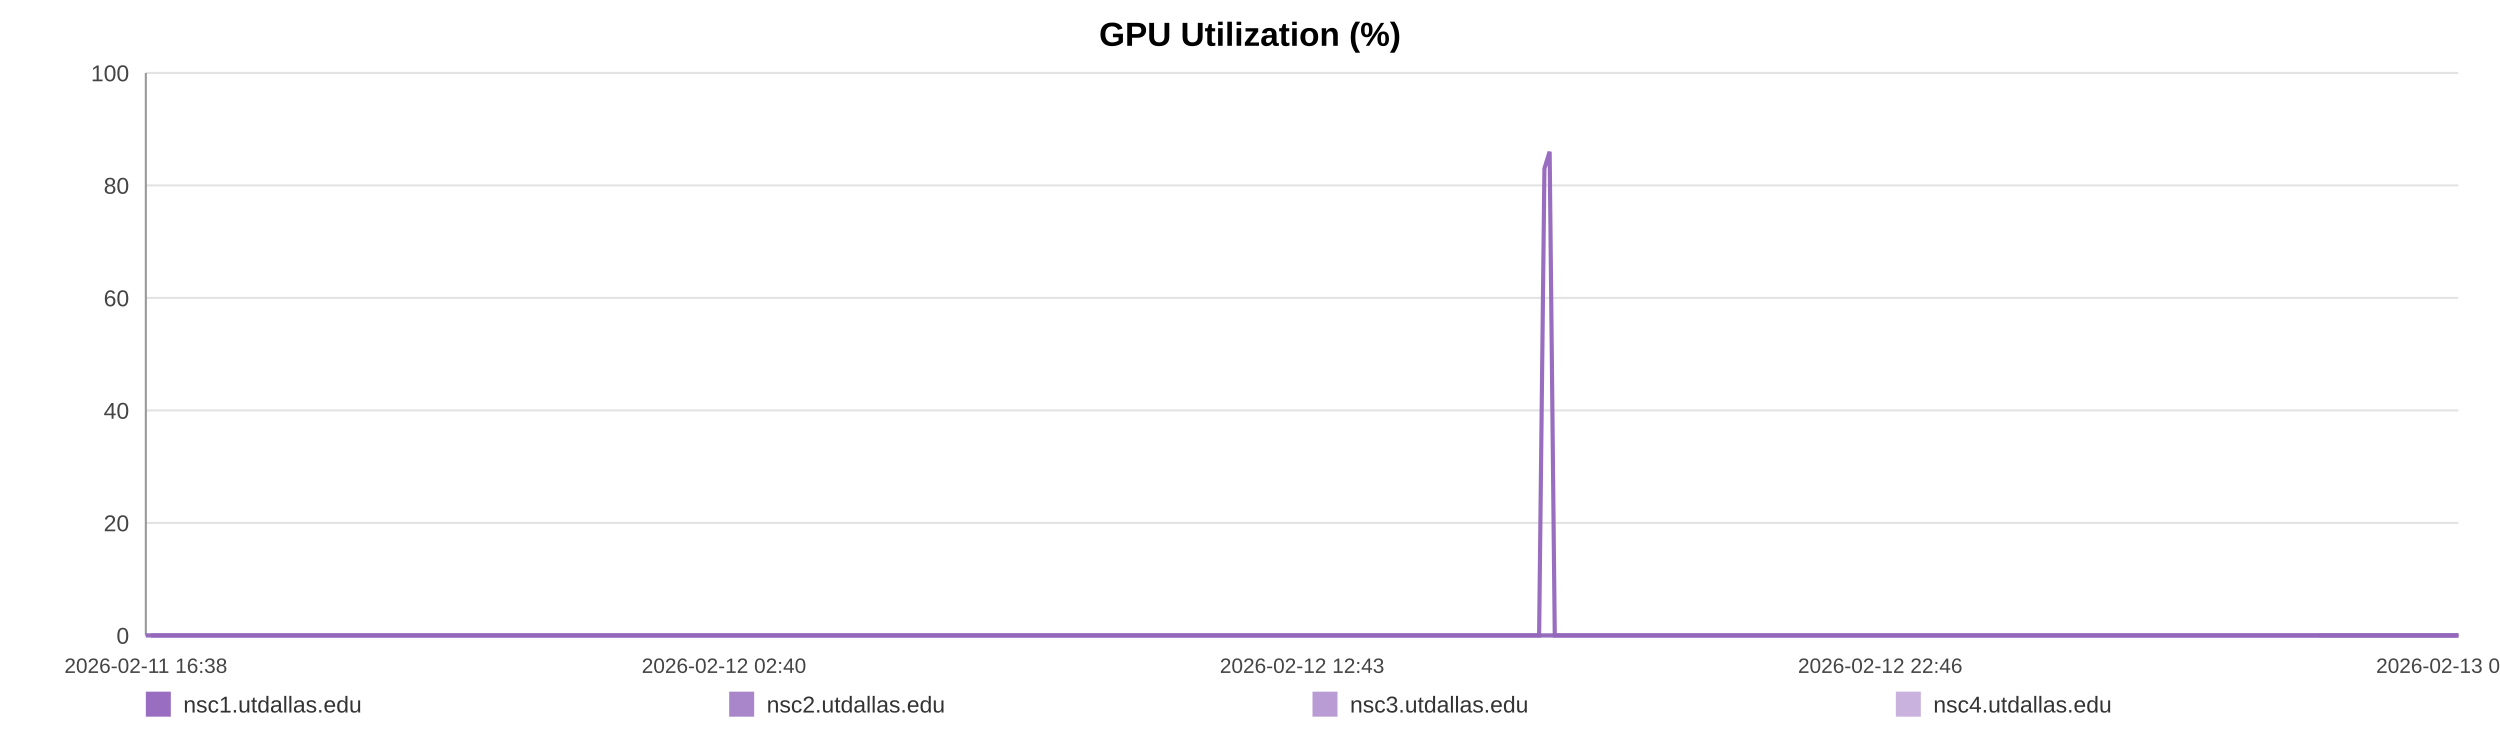
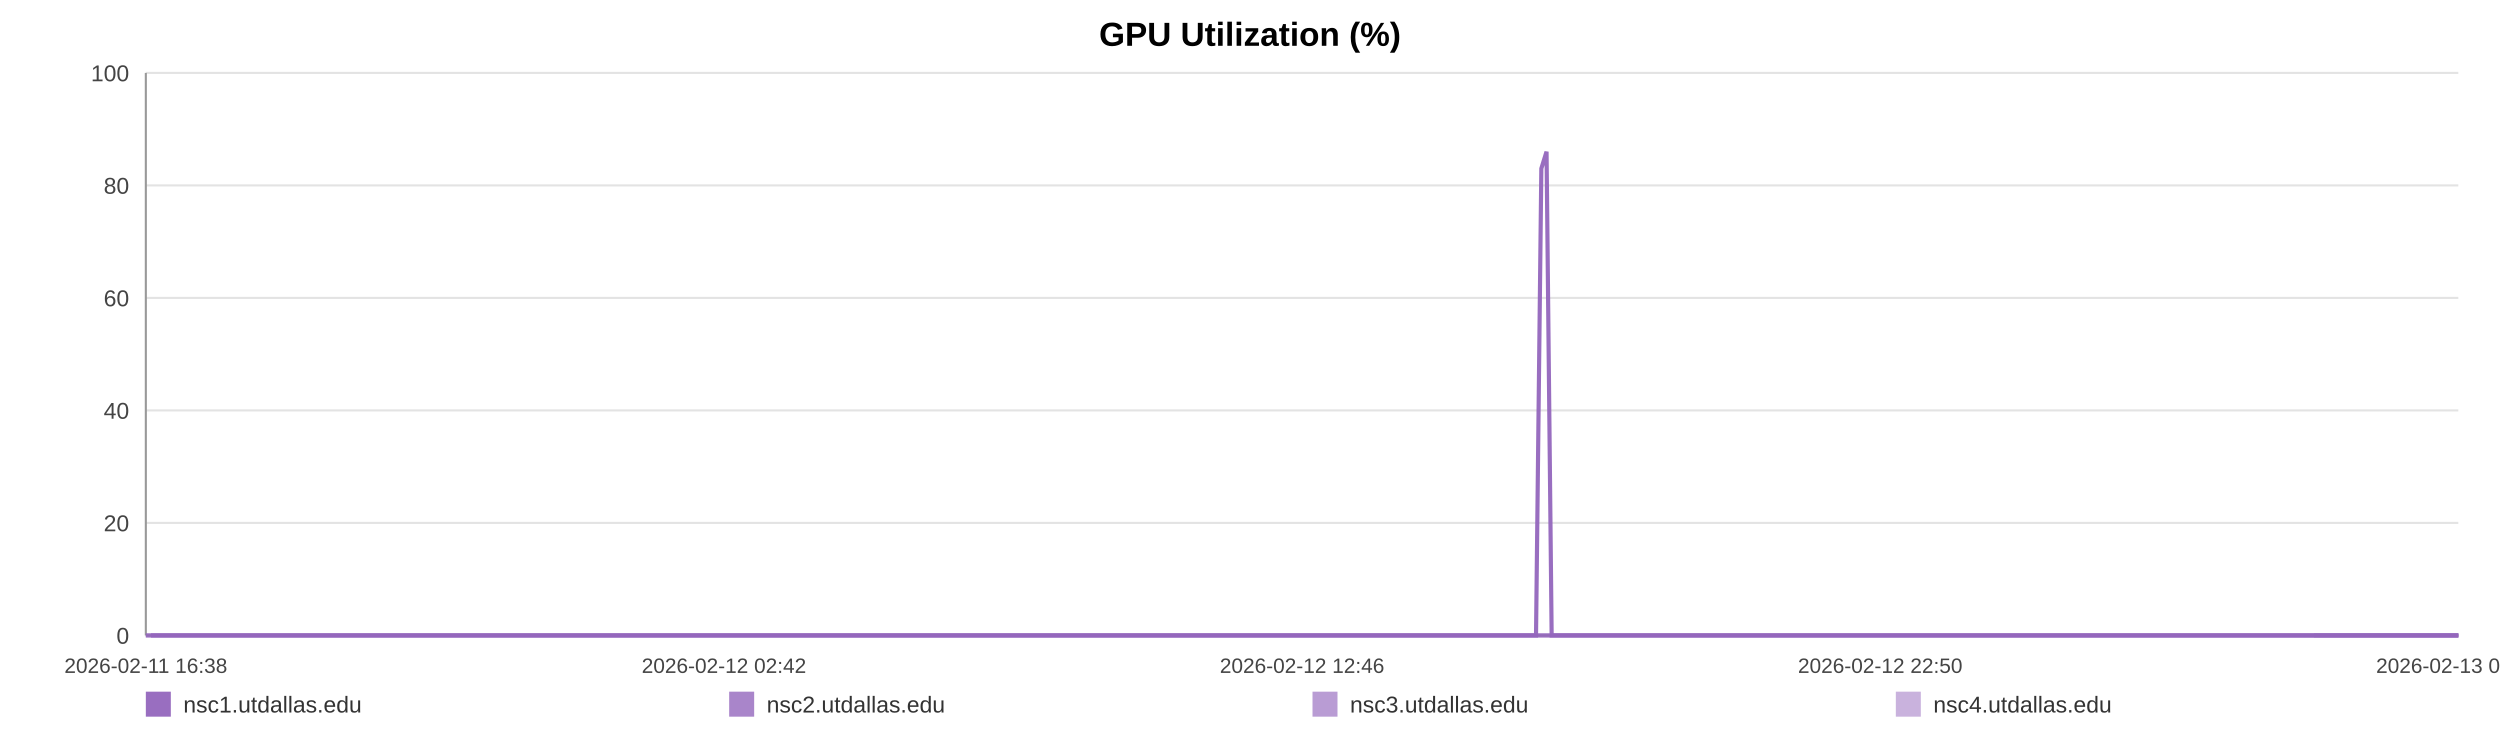
<svg xmlns="http://www.w3.org/2000/svg" width="1200" height="360" viewBox="0 0 1200 360" role="img" aria-label="GPU Utilization (%)">
  <rect width="100%" height="100%" fill="#ffffff" />
  <text x="600.0" y="22" text-anchor="middle" font-size="16" font-family="Arial, Helvetica, sans-serif" font-weight="bold">GPU Utilization (%)</text>
  <line x1="70" y1="35.00" x2="1180" y2="35.00" stroke="#e3e3e3" stroke-width="1" />
  <text x="62" y="39.00" text-anchor="end" font-size="11" fill="#444" font-family="Arial, Helvetica, sans-serif">100</text>
  <line x1="70" y1="89.00" x2="1180" y2="89.00" stroke="#e3e3e3" stroke-width="1" />
  <text x="62" y="93.00" text-anchor="end" font-size="11" fill="#444" font-family="Arial, Helvetica, sans-serif">80</text>
  <line x1="70" y1="143.00" x2="1180" y2="143.00" stroke="#e3e3e3" stroke-width="1" />
  <text x="62" y="147.00" text-anchor="end" font-size="11" fill="#444" font-family="Arial, Helvetica, sans-serif">60</text>
  <line x1="70" y1="197.00" x2="1180" y2="197.00" stroke="#e3e3e3" stroke-width="1" />
  <text x="62" y="201.00" text-anchor="end" font-size="11" fill="#444" font-family="Arial, Helvetica, sans-serif">40</text>
  <line x1="70" y1="251.00" x2="1180" y2="251.00" stroke="#e3e3e3" stroke-width="1" />
  <text x="62" y="255.00" text-anchor="end" font-size="11" fill="#444" font-family="Arial, Helvetica, sans-serif">20</text>
  <line x1="70" y1="305.00" x2="1180" y2="305.00" stroke="#e3e3e3" stroke-width="1" />
  <text x="62" y="309.00" text-anchor="end" font-size="11" fill="#444" font-family="Arial, Helvetica, sans-serif">0</text>
  <line x1="70" y1="35" x2="70" y2="305" stroke="#999" />
  <line x1="70" y1="305" x2="1180" y2="305" stroke="#999" />
  <text x="70.00" y="323" text-anchor="middle" font-size="10" fill="#444" font-family="Arial, Helvetica, sans-serif">2026-02-11 16:38</text>
-   <text x="347.50" y="323" text-anchor="middle" font-size="10" fill="#444" font-family="Arial, Helvetica, sans-serif">2026-02-12 02:40</text>
-   <text x="625.00" y="323" text-anchor="middle" font-size="10" fill="#444" font-family="Arial, Helvetica, sans-serif">2026-02-12 12:43</text>
-   <text x="902.50" y="323" text-anchor="middle" font-size="10" fill="#444" font-family="Arial, Helvetica, sans-serif">2026-02-12 22:46</text>
-   <text x="1180.00" y="323" text-anchor="middle" font-size="10" fill="#444" font-family="Arial, Helvetica, sans-serif">2026-02-13 08:49</text>
-   <polyline fill="none" stroke="#9467bd" stroke-opacity="0.95" stroke-width="2" points="72.48,305.00 74.96,305.00 77.43,305.00 79.92,305.00 82.42,305.00 84.87,305.00 87.36,305.00 90.04,305.00 92.51,305.00 94.97,305.00 97.43,305.00 99.95,305.00 102.41,305.00 104.87,305.00 109.33,305.00 113.17,305.00 115.67,305.00 118.21,305.00 120.68,305.00 123.15,305.00 125.58,305.00 128.08,305.00 130.55,305.00 133.04,305.00 135.53,305.00 138.06,305.00 140.54,305.00 143.03,305.00 145.63,305.00 148.13,305.00 150.60,305.00 153.14,305.00 155.62,305.00 158.09,305.00 160.65,305.00 163.10,305.00 165.58,305.00 168.10,305.00 170.55,305.00 173.03,305.00 175.48,305.00 177.95,305.00 180.43,305.00 182.89,305.00 185.42,305.00 187.93,305.00 190.37,305.00 192.84,305.00 195.34,305.00 197.82,305.00 200.65,305.00 203.13,305.00 205.60,305.00 208.05,305.00 210.52,305.00 212.97,305.00 215.43,305.00 217.92,305.00 220.39,305.00 222.91,305.00 225.38,305.00 227.83,305.00 230.32,305.00 232.83,305.00 235.30,305.00 237.79,305.00 240.23,305.00 242.69,305.00 245.15,305.00 247.61,305.00 250.08,305.00 252.55,305.00 255.01,305.00 257.49,305.00 259.97,305.00 262.42,305.00 264.91,305.00 267.37,305.00 269.83,305.00 272.37,305.00 274.84,305.00 277.31,305.00 279.80,305.00 282.26,305.00 284.75,305.00 287.22,305.00 289.66,305.00 292.12,305.00 294.61,305.00 297.11,305.00 299.58,305.00 302.08,305.00 304.52,305.00 307.00,305.00 309.46,305.00 311.93,305.00 314.39,305.00 316.87,305.00 319.32,305.00 321.81,305.00 324.29,305.00 326.77,305.00 329.25,305.00 331.76,305.00 334.25,305.00 336.72,305.00 339.18,305.00 341.65,305.00 344.11,305.00 346.61,305.00 349.09,305.00 351.56,305.00 354.03,305.00 356.52,305.00 359.00,305.00 361.50,305.00 364.01,305.00 366.47,305.00 368.95,305.00 371.43,305.00 373.90,305.00 376.37,305.00 378.86,305.00 381.55,305.00 384.01,305.00 386.52,305.00 388.99,305.00 391.44,305.00 393.90,305.00 396.33,305.00 398.80,305.00 401.28,305.00 403.75,305.00 406.21,305.00 408.68,305.00 411.15,305.00 413.60,305.00 416.13,305.00 418.59,305.00 421.06,305.00 423.52,305.00 426.00,305.00 428.46,305.00 430.95,305.00 433.43,305.00 435.91,305.00 438.39,305.00 440.86,305.00 443.31,305.00 445.78,305.00 448.25,305.00 450.72,305.00 453.20,305.00 455.70,305.00 458.18,305.00 460.65,305.00 463.15,305.00 465.63,305.00 468.08,305.00 470.57,305.00 473.05,305.00 475.56,305.00 478.07,305.00 480.53,305.00 483.02,305.00 485.47,305.00 487.93,305.00 490.40,305.00 492.88,305.00 495.34,305.00 497.79,305.00 500.25,305.00 502.75,305.00 505.23,305.00 507.71,305.00 510.18,305.00 512.71,305.00 515.18,305.00 517.65,305.00 520.12,305.00 522.57,305.00 525.26,305.00 527.79,305.00 530.25,305.00 532.71,305.00 535.15,305.00 537.64,305.00 540.11,305.00 542.59,305.00 545.08,305.00 547.54,305.00 550.00,305.00 552.48,305.00 555.01,305.00 557.48,305.00 559.94,305.00 562.41,305.00 564.91,305.00 567.43,305.00 569.96,305.00 572.42,305.00 574.89,305.00 577.37,305.00 579.83,305.00 582.32,305.00 584.80,305.00 587.31,305.00 589.77,305.00 592.22,305.00 594.72,305.00 597.20,305.00 599.67,305.00 602.15,305.00 604.66,305.00 607.13,305.00 609.60,305.00 612.04,305.00 614.51,305.00 616.99,305.00 619.46,305.00 621.92,305.00 624.39,305.00 626.84,305.00 629.31,305.00 631.80,305.00 634.28,305.00 636.77,305.00 639.28,305.00 641.75,305.00 644.25,305.00 646.71,305.00 649.19,305.00 651.66,305.00 654.14,305.00 656.62,305.00 659.15,305.00 661.63,305.00 664.11,305.00 666.59,305.00 669.05,305.00 671.54,305.00 673.99,305.00 676.46,305.00 678.95,305.00 681.43,305.00 683.91,305.00 686.38,305.00 688.88,305.00 691.35,305.00 693.82,305.00 696.32,305.00 698.82,305.00 701.28,305.00 703.75,305.00 706.24,305.00 708.74,305.00 711.23,305.00 713.70,305.00 716.17,305.00 718.92,305.00 721.41,305.00 723.89,305.00 726.36,305.00 728.86,305.00 731.35,305.00 733.83,305.00 736.31,305.00 738.77,305.00 741.32,80.90 743.83,72.80 746.29,305.00 748.76,305.00 751.23,305.00 753.71,305.00 756.19,305.00 758.76,305.00 761.24,305.00 763.71,305.00 766.21,305.00 768.88,305.00 771.36,305.00 774.48,305.00 778.66,305.00 781.20,305.00 783.73,305.00 786.20,305.00 788.62,305.00 791.08,305.00 793.60,305.00 796.08,305.00 798.58,305.00 801.16,305.00 803.72,305.00 806.34,305.00 808.83,305.00 811.30,305.00 813.78,305.00 816.29,305.00 818.80,305.00 821.30,305.00 823.76,305.00 826.23,305.00 828.81,305.00 831.30,305.00 833.75,305.00 836.23,305.00 838.75,305.00 841.32,305.00 843.81,305.00 846.29,305.00 848.84,305.00 851.21,305.00 853.67,305.00 856.19,305.00 858.66,305.00 861.17,305.00 863.73,305.00 866.21,305.00 868.68,305.00 871.19,305.00 873.69,305.00 876.17,305.00 878.64,305.00 881.09,305.00 883.59,305.00 886.07,305.00 888.53,305.00 891.48,305.00 894.40,305.00 897.33,305.00 900.20,305.00 903.03,305.00 905.89,305.00 908.82,305.00 911.70,305.00 914.19,305.00 916.63,305.00 919.10,305.00 921.57,305.00 924.05,305.00 926.51,305.00 928.97,305.00 931.43,305.00 933.91,305.00 936.38,305.00 938.85,305.00 941.31,305.00 943.78,305.00 946.24,305.00 948.71,305.00 951.17,305.00 953.65,305.00 956.09,305.00 958.58,305.00 961.07,305.00 963.52,305.00 965.97,305.00 968.44,305.00 970.91,305.00 973.38,305.00 975.86,305.00 978.32,305.00 980.80,305.00 983.28,305.00 985.74,305.00 988.21,305.00 990.68,305.00 993.14,305.00 995.61,305.00 998.05,305.00 1000.48,305.00 1002.95,305.00 1005.42,305.00 1007.87,305.00 1010.33,305.00 1012.80,305.00 1015.27,305.00 1017.71,305.00 1020.16,305.00 1022.59,305.00 1025.15,305.00 1027.81,305.00 1030.29,305.00 1032.77,305.00 1035.23,305.00 1037.70,305.00 1040.14,305.00 1042.60,305.00 1045.06,305.00 1047.98,305.00 1050.88,305.00 1053.76,305.00 1056.66,305.00 1059.57,305.00 1062.46,305.00 1065.41,305.00 1068.41,305.00 1071.11,305.00 1073.77,305.00 1076.24,305.00 1078.74,305.00 1081.22,305.00 1083.67,305.00 1086.13,305.00 1088.61,305.00 1091.07,305.00 1093.54,305.00 1096.00,305.00 1098.47,305.00 1100.95,305.00 1103.41,305.00 1105.92,305.00 1108.38,305.00 1110.85,305.00 1113.01,305.00 1115.56,305.00 1118.03,305.00 1120.57,305.00 1123.04,305.00 1125.50,305.00 1127.99,305.00 1130.48,305.00 1132.97,305.00 1135.47,305.00 1137.96,305.00 1140.48,305.00 1142.93,305.00 1145.38,305.00 1147.86,305.00 1150.31,305.00 1152.77,305.00 1155.22,305.00 1157.72,305.00 1160.19,305.00 1162.66,305.00 1165.13,305.00 1167.59,305.00 1170.08,305.00 1172.55,305.00 1175.04,305.00 1177.53,305.00 1180.00,305.00" />
-   <polyline fill="none" stroke="#9467bd" stroke-opacity="0.80" stroke-width="2" points="70.00,305.00 72.48,305.00 74.96,305.00 77.43,305.00 79.92,305.00 82.42,305.00 84.87,305.00 87.36,305.00 90.04,305.00 92.51,305.00 94.97,305.00 97.43,305.00 99.95,305.00 102.41,305.00 104.87,305.00 109.33,305.00 113.17,305.00 115.67,305.00 118.21,305.00 120.68,305.00 123.15,305.00 125.58,305.00 128.08,305.00 130.55,305.00 133.04,305.00 135.53,305.00 138.06,305.00 140.54,305.00 143.03,305.00 145.63,305.00 148.13,305.00 150.60,305.00 153.14,305.00 155.62,305.00 158.09,305.00 160.65,305.00 163.10,305.00 165.58,305.00 168.10,305.00 170.55,305.00 173.03,305.00 175.48,305.00 177.95,305.00 180.43,305.00 182.89,305.00 185.42,305.00 187.93,305.00 190.37,305.00 192.84,305.00 195.34,305.00 197.82,305.00 200.65,305.00 203.13,305.00 205.60,305.00 208.05,305.00 210.52,305.00 212.97,305.00 215.43,305.00 217.92,305.00 220.39,305.00 222.91,305.00 225.38,305.00 227.83,305.00 230.32,305.00 232.83,305.00 235.30,305.00 237.79,305.00 240.23,305.00 242.69,305.00 245.15,305.00 247.61,305.00 250.08,305.00 252.55,305.00 255.01,305.00 257.49,305.00 259.97,305.00 262.42,305.00 264.91,305.00 267.37,305.00 269.83,305.00 272.37,305.00 274.84,305.00 277.31,305.00 279.80,305.00 282.26,305.00 284.75,305.00 287.22,305.00 289.66,305.00 292.12,305.00 294.61,305.00 297.11,305.00 299.58,305.00 302.08,305.00 304.52,305.00 307.00,305.00 309.46,305.00 311.93,305.00 314.39,305.00 316.87,305.00 319.32,305.00 321.81,305.00 324.29,305.00 326.77,305.00 329.25,305.00 331.76,305.00 334.25,305.00 336.72,305.00 339.18,305.00 341.65,305.00 344.11,305.00 346.61,305.00 349.09,305.00 351.56,305.00 354.03,305.00 356.52,305.00 359.00,305.00 361.50,305.00 364.01,305.00 366.47,305.00 368.95,305.00 371.43,305.00 373.90,305.00 376.37,305.00 378.86,305.00 381.55,305.00 384.01,305.00 386.52,305.00 388.99,305.00 391.44,305.00 393.90,305.00 396.33,305.00 398.80,305.00 401.28,305.00 403.75,305.00 406.21,305.00 408.68,305.00 411.15,305.00 413.60,305.00 416.13,305.00 418.59,305.00 421.06,305.00 423.52,305.00 426.00,305.00 428.46,305.00 430.95,305.00 433.43,305.00 435.91,305.00 438.39,305.00 440.86,305.00 443.31,305.00 445.78,305.00 448.25,305.00 450.72,305.00 453.20,305.00 455.70,305.00 458.18,305.00 460.65,305.00 463.15,305.00 465.63,305.00 468.08,305.00 470.57,305.00 473.05,305.00 475.56,305.00 478.07,305.00 480.53,305.00 483.02,305.00 485.47,305.00 487.93,305.00 490.40,305.00 492.88,305.00 495.34,305.00 497.79,305.00 500.25,305.00 502.75,305.00 505.23,305.00 507.71,305.00 510.18,305.00 512.71,305.00 515.18,305.00 517.65,305.00 520.12,305.00 522.57,305.00 525.26,305.00 527.79,305.00 530.25,305.00 532.71,305.00 535.15,305.00 537.64,305.00 540.11,305.00 542.59,305.00 545.08,305.00 547.54,305.00 550.00,305.00 552.48,305.00 555.01,305.00 557.48,305.00 559.94,305.00 562.41,305.00 564.91,305.00 567.43,305.00 569.96,305.00 572.42,305.00 574.89,305.00 577.37,305.00 579.83,305.00 582.32,305.00 584.80,305.00 587.31,305.00 589.77,305.00 592.22,305.00 594.72,305.00 597.20,305.00 599.67,305.00 602.15,305.00 604.66,305.00 607.13,305.00 609.60,305.00 612.04,305.00 614.51,305.00 616.99,305.00 619.46,305.00 621.92,305.00 624.39,305.00 626.84,305.00 629.31,305.00 631.80,305.00 634.28,305.00 636.77,305.00 639.28,305.00 641.75,305.00 644.25,305.00 646.71,305.00 649.19,305.00 651.66,305.00 654.14,305.00 656.62,305.00 659.15,305.00 661.63,305.00 664.11,305.00 666.59,305.00 669.05,305.00 671.54,305.00 673.99,305.00 676.46,305.00 678.95,305.00 681.43,305.00 683.91,305.00 686.38,305.00 688.88,305.00 691.35,305.00 693.82,305.00 696.32,305.00 698.82,305.00 701.28,305.00 703.75,305.00 706.24,305.00 708.74,305.00 711.23,305.00 713.70,305.00 716.17,305.00 718.92,305.00 721.41,305.00 723.89,305.00 726.36,305.00 728.86,305.00 731.35,305.00 733.83,305.00 736.31,305.00 738.77,305.00 741.32,305.00 743.83,305.00 746.29,305.00 748.76,305.00 751.23,305.00 753.71,305.00 756.19,305.00 758.76,305.00 761.24,305.00 763.71,305.00 766.21,305.00 768.88,305.00 771.36,305.00 774.48,305.00 778.66,305.00 781.20,305.00 783.73,305.00 786.20,305.00 788.62,305.00 791.08,305.00 793.60,305.00 796.08,305.00 798.58,305.00 801.16,305.00 803.72,305.00 806.34,305.00 808.83,305.00 811.30,305.00 813.78,305.00 816.29,305.00 818.80,305.00 821.30,305.00 823.76,305.00 826.23,305.00 828.81,305.00 831.30,305.00 833.75,305.00 836.23,305.00 838.75,305.00 841.32,305.00 843.81,305.00 846.29,305.00 848.84,305.00 851.21,305.00 853.67,305.00 856.19,305.00 858.66,305.00 861.17,305.00 863.73,305.00 866.21,305.00 868.68,305.00 871.19,305.00 873.69,305.00 876.17,305.00 878.64,305.00 881.09,305.00 883.59,305.00 886.07,305.00 888.53,305.00 891.48,305.00 894.40,305.00 897.33,305.00 900.20,305.00 903.03,305.00 905.89,305.00 908.82,305.00 911.70,305.00 914.19,305.00 916.63,305.00 919.10,305.00 921.57,305.00 924.05,305.00 926.51,305.00 928.97,305.00 931.43,305.00 933.91,305.00 936.38,305.00 938.85,305.00 941.31,305.00 943.78,305.00 946.24,305.00 948.71,305.00 951.17,305.00 953.65,305.00 956.09,305.00 958.58,305.00 961.07,305.00 963.52,305.00 965.97,305.00 968.44,305.00 970.91,305.00 973.38,305.00 975.86,305.00 978.32,305.00 980.80,305.00 983.28,305.00 985.74,305.00 988.21,305.00 990.68,305.00 993.14,305.00 995.61,305.00 998.05,305.00 1000.48,305.00 1002.95,305.00 1005.42,305.00 1007.87,305.00 1010.33,305.00 1012.80,305.00 1015.27,305.00 1017.71,305.00 1020.16,305.00 1022.59,305.00 1025.15,305.00 1027.81,305.00 1030.29,305.00 1032.77,305.00 1035.23,305.00 1037.70,305.00 1040.14,305.00 1042.60,305.00 1045.06,305.00 1047.98,305.00 1050.88,305.00 1053.76,305.00 1056.66,305.00 1059.57,305.00 1062.46,305.00 1065.41,305.00 1068.41,305.00 1071.11,305.00 1073.77,305.00 1076.24,305.00 1078.74,305.00 1081.22,305.00 1083.67,305.00 1086.13,305.00 1088.61,305.00 1091.07,305.00 1093.54,305.00 1096.00,305.00 1098.47,305.00 1100.95,305.00 1103.41,305.00 1105.92,305.00 1108.38,305.00 1110.85,305.00 1113.01,305.00 1115.56,305.00 1118.03,305.00 1120.57,305.00 1123.04,305.00 1125.50,305.00 1127.99,305.00 1130.48,305.00 1132.97,305.00 1135.47,305.00 1137.96,305.00 1140.48,305.00 1142.93,305.00 1145.38,305.00 1147.86,305.00 1150.31,305.00 1152.77,305.00 1155.22,305.00 1157.72,305.00 1160.19,305.00 1162.66,305.00 1165.13,305.00 1167.59,305.00 1170.08,305.00 1172.55,305.00 1175.04,305.00 1177.53,305.00 1180.00,305.00" />
-   <polyline fill="none" stroke="#9467bd" stroke-opacity="0.65" stroke-width="2" points="1113.01,305.00 1115.56,305.00 1118.03,305.00 1120.57,305.00 1123.04,305.00 1125.50,305.00 1127.99,305.00 1130.48,305.00 1132.97,305.00 1135.47,305.00 1137.96,305.00 1140.48,305.00 1142.93,305.00 1145.38,305.00 1147.86,305.00 1150.31,305.00 1152.77,305.00 1155.22,305.00 1157.72,305.00 1160.19,305.00 1162.66,305.00 1165.13,305.00 1167.59,305.00 1170.08,305.00 1172.55,305.00 1175.04,305.00 1177.53,305.00 1180.00,305.00" />
-   <polyline fill="none" stroke="#9467bd" stroke-opacity="0.50" stroke-width="2" points="70.00,305.00 72.48,305.00 74.96,305.00 77.43,305.00 79.92,305.00 82.42,305.00 84.87,305.00 87.36,305.00 90.04,305.00 92.51,305.00 94.97,305.00 97.43,305.00 99.95,305.00 102.41,305.00 104.87,305.00 109.33,305.00 113.17,305.00 115.67,305.00 118.21,305.00 120.68,305.00 123.15,305.00 125.58,305.00 128.08,305.00 130.55,305.00 133.04,305.00 135.53,305.00 138.06,305.00 140.54,305.00 143.03,305.00 145.63,305.00 148.13,305.00 150.60,305.00 153.14,305.00 155.62,305.00 158.09,305.00 160.65,305.00 163.10,305.00 165.58,305.00 168.10,305.00 170.55,305.00 173.03,305.00 175.48,305.00 177.95,305.00 180.43,305.00 182.89,305.00 185.42,305.00 187.93,305.00 190.37,305.00 192.84,305.00 195.34,305.00 197.82,305.00 200.65,305.00 203.13,305.00 205.60,305.00 208.05,305.00 210.52,305.00 212.97,305.00 215.43,305.00 217.92,305.00 220.39,305.00 222.91,305.00 225.38,305.00 227.83,305.00 230.32,305.00 232.83,305.00 235.30,305.00 237.79,305.00 240.23,305.00 242.69,305.00 245.15,305.00 247.61,305.00 250.08,305.00 252.55,305.00 255.01,305.00 257.49,305.00 259.97,305.00 262.42,305.00 264.91,305.00 267.37,305.00 269.83,305.00 272.37,305.00 274.84,305.00 277.31,305.00 279.80,305.00 282.26,305.00 284.75,305.00 287.22,305.00 289.66,305.00 292.12,305.00 294.61,305.00 297.11,305.00 299.58,305.00 302.08,305.00 304.52,305.00 307.00,305.00 309.46,305.00 311.93,305.00 314.39,305.00 316.87,305.00 319.32,305.00 321.81,305.00 324.29,305.00 326.77,305.00 329.25,305.00 331.76,305.00 334.25,305.00 336.72,305.00 339.18,305.00 341.65,305.00 344.11,305.00 346.61,305.00 349.09,305.00 351.56,305.00 354.03,305.00 356.52,305.00 359.00,305.00 361.50,305.00 364.01,305.00 366.47,305.00 368.95,305.00 371.43,305.00 373.90,305.00 376.37,305.00 378.86,305.00 381.55,305.00 384.01,305.00 386.52,305.00 388.99,305.00 391.44,305.00 393.90,305.00 396.33,305.00 398.80,305.00 401.28,305.00 403.75,305.00 406.21,305.00 408.68,305.00 411.15,305.00 413.60,305.00 416.13,305.00 418.59,305.00 421.06,305.00 423.52,305.00 426.00,305.00 428.46,305.00 430.95,305.00 433.43,305.00 435.91,305.00 438.39,305.00 440.86,305.00 443.31,305.00 445.78,305.00 448.25,305.00 450.72,305.00 453.20,305.00 455.70,305.00 458.18,305.00 460.65,305.00 463.15,305.00 465.63,305.00 468.08,305.00 470.57,305.00 473.05,305.00 475.56,305.00 478.07,305.00 480.53,305.00 483.02,305.00 485.47,305.00 487.93,305.00 490.40,305.00 492.88,305.00 495.34,305.00 497.79,305.00 500.25,305.00 502.75,305.00 505.23,305.00 507.71,305.00 510.18,305.00 512.71,305.00 515.18,305.00 517.65,305.00 520.12,305.00 522.57,305.00 525.26,305.00 527.79,305.00 530.25,305.00 532.71,305.00 535.15,305.00 537.64,305.00 540.11,305.00 542.59,305.00 545.08,305.00 547.54,305.00 550.00,305.00 552.48,305.00 555.01,305.00 557.48,305.00 559.94,305.00 562.41,305.00 564.91,305.00 567.43,305.00 569.96,305.00 572.42,305.00 574.89,305.00 577.37,305.00 579.83,305.00 582.32,305.00 584.80,305.00 587.31,305.00 589.77,305.00 592.22,305.00 594.72,305.00 597.20,305.00 599.67,305.00 602.15,305.00 604.66,305.00 607.13,305.00 609.60,305.00 612.04,305.00 614.51,305.00 616.99,305.00 619.46,305.00 621.92,305.00 624.39,305.00 626.84,305.00 629.31,305.00 631.80,305.00 634.28,305.00 636.77,305.00 639.28,305.00 641.75,305.00 644.25,305.00 646.71,305.00 649.19,305.00 651.66,305.00 654.14,305.00 656.62,305.00 659.15,305.00 661.63,305.00 664.11,305.00 666.59,305.00 669.05,305.00 671.54,305.00 673.99,305.00 676.46,305.00 678.95,305.00 681.43,305.00 683.91,305.00 686.38,305.00 688.88,305.00 691.35,305.00 693.82,305.00 696.32,305.00 698.82,305.00 701.28,305.00 703.75,305.00 706.24,305.00 708.74,305.00 711.23,305.00 713.70,305.00 716.17,305.00 718.92,305.00 721.41,305.00 723.89,305.00 726.36,305.00 728.86,305.00 731.35,305.00 733.83,305.00 736.31,305.00 738.77,305.00 741.32,305.00 743.83,305.00 746.29,305.00 748.76,305.00 751.23,305.00 753.71,305.00 756.19,305.00 758.76,305.00 761.24,305.00 763.71,305.00 766.21,305.00 768.88,305.00 771.36,305.00 774.48,305.00 778.66,305.00 781.20,305.00 783.73,305.00 786.20,305.00 788.62,305.00 791.08,305.00 793.60,305.00 796.08,305.00 798.58,305.00 801.16,305.00 803.72,305.00 806.34,305.00 808.83,305.00 811.30,305.00 813.78,305.00 816.29,305.00 818.80,305.00 821.30,305.00 823.76,305.00 826.23,305.00 828.81,305.00 831.30,305.00 833.75,305.00 836.23,305.00 838.75,305.00 841.32,305.00 843.81,305.00 846.29,305.00 848.84,305.00 851.21,305.00 853.67,305.00 856.19,305.00 858.66,305.00 861.17,305.00 863.73,305.00 866.21,305.00 868.68,305.00 871.19,305.00 873.69,305.00 876.17,305.00 878.64,305.00 881.09,305.00 883.59,305.00 886.07,305.00 888.53,305.00 891.48,305.00 894.40,305.00 897.33,305.00 900.20,305.00 903.03,305.00 905.89,305.00 908.82,305.00 911.70,305.00 914.19,305.00 916.63,305.00 919.10,305.00 921.57,305.00 924.05,305.00 926.51,305.00 928.97,305.00 931.43,305.00 933.91,305.00 936.38,305.00 938.85,305.00 941.31,305.00 943.78,305.00 946.24,305.00 948.71,305.00 951.17,305.00 953.65,305.00 956.09,305.00 958.58,305.00 961.07,305.00 963.52,305.00 965.97,305.00 968.44,305.00 970.91,305.00 973.38,305.00 975.86,305.00 978.32,305.00 980.80,305.00 983.28,305.00 985.74,305.00 988.21,305.00 990.68,305.00 993.14,305.00 995.61,305.00 998.05,305.00 1000.48,305.00 1002.95,305.00 1005.42,305.00 1007.87,305.00 1010.33,305.00 1012.80,305.00 1015.27,305.00 1017.71,305.00 1020.16,305.00 1022.59,305.00 1025.15,305.00 1027.81,305.00 1030.29,305.00 1032.77,305.00 1035.23,305.00 1037.70,305.00 1040.14,305.00 1042.60,305.00 1045.06,305.00 1047.98,305.00 1050.88,305.00 1053.76,305.00 1056.66,305.00 1059.57,305.00 1062.46,305.00 1065.41,305.00 1068.41,305.00 1071.11,305.00 1073.77,305.00 1076.24,305.00 1078.74,305.00 1081.22,305.00 1083.67,305.00 1086.13,305.00 1088.61,305.00 1091.07,305.00 1093.54,305.00 1096.00,305.00 1098.47,305.00 1100.95,305.00 1103.41,305.00 1105.92,305.00 1108.38,305.00 1110.85,305.00 1113.01,305.00 1115.56,305.00 1118.03,305.00 1120.57,305.00 1123.04,305.00 1125.50,305.00 1127.99,305.00 1130.48,305.00 1132.97,305.00 1135.47,305.00 1137.96,305.00 1140.48,305.00 1142.93,305.00 1145.38,305.00 1147.86,305.00 1150.31,305.00 1152.77,305.00 1155.22,305.00 1157.72,305.00 1160.19,305.00 1162.66,305.00 1165.13,305.00 1167.59,305.00 1170.08,305.00 1172.55,305.00 1175.04,305.00 1177.53,305.00 1180.00,305.00" />
+   <text x="347.50" y="323" text-anchor="middle" font-size="10" fill="#444" font-family="Arial, Helvetica, sans-serif">2026-02-12 02:42</text>
+   <text x="625.00" y="323" text-anchor="middle" font-size="10" fill="#444" font-family="Arial, Helvetica, sans-serif">2026-02-12 12:46</text>
+   <text x="902.50" y="323" text-anchor="middle" font-size="10" fill="#444" font-family="Arial, Helvetica, sans-serif">2026-02-12 22:50</text>
+   <text x="1180.00" y="323" text-anchor="middle" font-size="10" fill="#444" font-family="Arial, Helvetica, sans-serif">2026-02-13 08:55</text>
+   <polyline fill="none" stroke="#9467bd" stroke-opacity="0.95" stroke-width="2" points="72.47,305.00 74.95,305.00 77.42,305.00 79.90,305.00 82.39,305.00 84.84,305.00 87.32,305.00 90.00,305.00 92.46,305.00 94.91,305.00 97.37,305.00 99.88,305.00 102.34,305.00 104.79,305.00 109.24,305.00 113.08,305.00 115.57,305.00 118.11,305.00 120.57,305.00 123.03,305.00 125.45,305.00 127.95,305.00 130.41,305.00 132.90,305.00 135.39,305.00 137.91,305.00 140.39,305.00 142.87,305.00 145.46,305.00 147.96,305.00 150.42,305.00 152.95,305.00 155.43,305.00 157.90,305.00 160.45,305.00 162.90,305.00 165.37,305.00 167.89,305.00 170.33,305.00 172.80,305.00 175.24,305.00 177.71,305.00 180.19,305.00 182.64,305.00 185.17,305.00 187.66,305.00 190.11,305.00 192.57,305.00 195.07,305.00 197.54,305.00 200.36,305.00 202.83,305.00 205.30,305.00 207.75,305.00 210.21,305.00 212.65,305.00 215.11,305.00 217.59,305.00 220.06,305.00 222.57,305.00 225.04,305.00 227.48,305.00 229.97,305.00 232.47,305.00 234.94,305.00 237.42,305.00 239.86,305.00 242.31,305.00 244.76,305.00 247.21,305.00 249.68,305.00 252.15,305.00 254.60,305.00 257.07,305.00 259.55,305.00 261.99,305.00 264.48,305.00 266.93,305.00 269.39,305.00 271.92,305.00 274.38,305.00 276.85,305.00 279.34,305.00 281.79,305.00 284.27,305.00 286.74,305.00 289.18,305.00 291.63,305.00 294.12,305.00 296.60,305.00 299.07,305.00 301.56,305.00 304.00,305.00 306.48,305.00 308.93,305.00 311.40,305.00 313.85,305.00 316.32,305.00 318.77,305.00 321.26,305.00 323.73,305.00 326.20,305.00 328.67,305.00 331.18,305.00 333.66,305.00 336.13,305.00 338.59,305.00 341.05,305.00 343.51,305.00 346.00,305.00 348.47,305.00 350.94,305.00 353.40,305.00 355.88,305.00 358.36,305.00 360.85,305.00 363.36,305.00 365.82,305.00 368.29,305.00 370.76,305.00 373.23,305.00 375.69,305.00 378.18,305.00 380.86,305.00 383.31,305.00 385.82,305.00 388.28,305.00 390.73,305.00 393.18,305.00 395.61,305.00 398.07,305.00 400.54,305.00 403.01,305.00 405.47,305.00 407.93,305.00 410.39,305.00 412.84,305.00 415.36,305.00 417.82,305.00 420.28,305.00 422.74,305.00 425.21,305.00 427.67,305.00 430.15,305.00 432.63,305.00 435.10,305.00 437.57,305.00 440.04,305.00 442.49,305.00 444.94,305.00 447.41,305.00 449.87,305.00 452.35,305.00 454.85,305.00 457.32,305.00 459.79,305.00 462.28,305.00 464.75,305.00 467.20,305.00 469.68,305.00 472.15,305.00 474.66,305.00 477.17,305.00 479.62,305.00 482.10,305.00 484.55,305.00 487.00,305.00 489.47,305.00 491.94,305.00 494.40,305.00 496.84,305.00 499.30,305.00 501.79,305.00 504.26,305.00 506.74,305.00 509.21,305.00 511.73,305.00 514.20,305.00 516.66,305.00 519.12,305.00 521.57,305.00 524.25,305.00 526.78,305.00 529.23,305.00 531.69,305.00 534.12,305.00 536.60,305.00 539.07,305.00 541.55,305.00 544.02,305.00 546.48,305.00 548.94,305.00 551.41,305.00 553.94,305.00 556.40,305.00 558.85,305.00 561.32,305.00 563.81,305.00 566.33,305.00 568.85,305.00 571.30,305.00 573.78,305.00 576.25,305.00 578.71,305.00 581.18,305.00 583.66,305.00 586.16,305.00 588.62,305.00 591.07,305.00 593.56,305.00 596.03,305.00 598.50,305.00 600.97,305.00 603.47,305.00 605.95,305.00 608.40,305.00 610.84,305.00 613.30,305.00 615.78,305.00 618.25,305.00 620.70,305.00 623.17,305.00 625.61,305.00 628.07,305.00 630.56,305.00 633.03,305.00 635.51,305.00 638.02,305.00 640.49,305.00 642.98,305.00 645.43,305.00 647.91,305.00 650.38,305.00 652.85,305.00 655.32,305.00 657.85,305.00 660.32,305.00 662.80,305.00 665.27,305.00 667.73,305.00 670.21,305.00 672.65,305.00 675.11,305.00 677.60,305.00 680.07,305.00 682.55,305.00 685.02,305.00 687.51,305.00 689.97,305.00 692.44,305.00 694.93,305.00 697.43,305.00 699.88,305.00 702.35,305.00 704.83,305.00 707.33,305.00 709.81,305.00 712.27,305.00 714.74,305.00 717.48,305.00 719.97,305.00 722.44,305.00 724.91,305.00 727.41,305.00 729.89,305.00 732.36,305.00 734.84,305.00 737.29,305.00 739.84,80.90 742.34,72.80 744.79,305.00 747.25,305.00 749.73,305.00 752.20,305.00 754.67,305.00 757.23,305.00 759.71,305.00 762.17,305.00 764.67,305.00 767.34,305.00 769.81,305.00 772.92,305.00 777.10,305.00 779.62,305.00 782.15,305.00 784.61,305.00 787.03,305.00 789.49,305.00 792.00,305.00 794.48,305.00 796.97,305.00 799.54,305.00 802.09,305.00 804.71,305.00 807.19,305.00 809.66,305.00 812.14,305.00 814.64,305.00 817.14,305.00 819.64,305.00 822.09,305.00 824.56,305.00 827.13,305.00 829.62,305.00 832.06,305.00 834.54,305.00 837.05,305.00 839.61,305.00 842.10,305.00 844.57,305.00 847.11,305.00 849.48,305.00 851.94,305.00 854.45,305.00 856.91,305.00 859.42,305.00 861.97,305.00 864.45,305.00 866.91,305.00 869.42,305.00 871.91,305.00 874.39,305.00 876.85,305.00 879.30,305.00 881.79,305.00 884.27,305.00 886.72,305.00 889.66,305.00 892.57,305.00 895.49,305.00 898.36,305.00 901.19,305.00 904.04,305.00 906.96,305.00 909.84,305.00 912.32,305.00 914.76,305.00 917.22,305.00 919.69,305.00 922.16,305.00 924.61,305.00 927.07,305.00 929.52,305.00 932.00,305.00 934.46,305.00 936.93,305.00 939.38,305.00 941.85,305.00 944.30,305.00 946.76,305.00 949.22,305.00 951.69,305.00 954.13,305.00 956.61,305.00 959.10,305.00 961.54,305.00 963.99,305.00 966.45,305.00 968.91,305.00 971.38,305.00 973.86,305.00 976.31,305.00 978.79,305.00 981.26,305.00 983.71,305.00 986.18,305.00 988.64,305.00 991.09,305.00 993.56,305.00 995.99,305.00 998.43,305.00 1000.89,305.00 1003.35,305.00 1005.80,305.00 1008.25,305.00 1010.71,305.00 1013.17,305.00 1015.62,305.00 1018.06,305.00 1020.48,305.00 1023.03,305.00 1025.69,305.00 1028.17,305.00 1030.64,305.00 1033.10,305.00 1035.55,305.00 1038.00,305.00 1040.45,305.00 1042.90,305.00 1045.82,305.00 1048.71,305.00 1051.58,305.00 1054.48,305.00 1057.38,305.00 1060.26,305.00 1063.21,305.00 1066.20,305.00 1068.90,305.00 1071.54,305.00 1074.02,305.00 1076.51,305.00 1078.98,305.00 1081.42,305.00 1083.88,305.00 1086.35,305.00 1088.81,305.00 1091.28,305.00 1093.72,305.00 1096.20,305.00 1098.67,305.00 1101.13,305.00 1103.63,305.00 1106.09,305.00 1108.54,305.00 1110.70,305.00 1113.25,305.00 1115.71,305.00 1118.24,305.00 1120.70,305.00 1123.16,305.00 1125.65,305.00 1128.14,305.00 1130.62,305.00 1133.11,305.00 1135.59,305.00 1138.11,305.00 1140.56,305.00 1143.00,305.00 1145.47,305.00 1147.91,305.00 1150.37,305.00 1152.82,305.00 1155.32,305.00 1157.77,305.00 1160.25,305.00 1162.71,305.00 1165.16,305.00 1167.65,305.00 1170.11,305.00 1172.59,305.00 1175.08,305.00 1177.54,305.00 1180.00,305.00" />
+   <polyline fill="none" stroke="#9467bd" stroke-opacity="0.80" stroke-width="2" points="70.00,305.00 72.47,305.00 74.95,305.00 77.42,305.00 79.90,305.00 82.39,305.00 84.84,305.00 87.32,305.00 90.00,305.00 92.46,305.00 94.91,305.00 97.37,305.00 99.88,305.00 102.34,305.00 104.79,305.00 109.24,305.00 113.08,305.00 115.57,305.00 118.11,305.00 120.57,305.00 123.03,305.00 125.45,305.00 127.95,305.00 130.41,305.00 132.90,305.00 135.39,305.00 137.91,305.00 140.39,305.00 142.87,305.00 145.46,305.00 147.96,305.00 150.42,305.00 152.95,305.00 155.43,305.00 157.90,305.00 160.45,305.00 162.90,305.00 165.37,305.00 167.89,305.00 170.33,305.00 172.80,305.00 175.24,305.00 177.71,305.00 180.19,305.00 182.64,305.00 185.17,305.00 187.66,305.00 190.11,305.00 192.57,305.00 195.07,305.00 197.54,305.00 200.36,305.00 202.83,305.00 205.30,305.00 207.75,305.00 210.21,305.00 212.65,305.00 215.11,305.00 217.59,305.00 220.06,305.00 222.57,305.00 225.04,305.00 227.48,305.00 229.97,305.00 232.47,305.00 234.94,305.00 237.42,305.00 239.86,305.00 242.31,305.00 244.76,305.00 247.21,305.00 249.68,305.00 252.15,305.00 254.60,305.00 257.07,305.00 259.55,305.00 261.99,305.00 264.48,305.00 266.93,305.00 269.39,305.00 271.92,305.00 274.38,305.00 276.85,305.00 279.34,305.00 281.79,305.00 284.27,305.00 286.74,305.00 289.18,305.00 291.63,305.00 294.12,305.00 296.60,305.00 299.07,305.00 301.56,305.00 304.00,305.00 306.48,305.00 308.93,305.00 311.40,305.00 313.85,305.00 316.32,305.00 318.77,305.00 321.26,305.00 323.73,305.00 326.20,305.00 328.67,305.00 331.18,305.00 333.66,305.00 336.13,305.00 338.59,305.00 341.05,305.00 343.51,305.00 346.00,305.00 348.47,305.00 350.94,305.00 353.40,305.00 355.88,305.00 358.36,305.00 360.85,305.00 363.36,305.00 365.82,305.00 368.29,305.00 370.76,305.00 373.23,305.00 375.69,305.00 378.18,305.00 380.86,305.00 383.31,305.00 385.82,305.00 388.28,305.00 390.73,305.00 393.18,305.00 395.61,305.00 398.07,305.00 400.54,305.00 403.01,305.00 405.47,305.00 407.93,305.00 410.39,305.00 412.84,305.00 415.36,305.00 417.82,305.00 420.28,305.00 422.74,305.00 425.21,305.00 427.67,305.00 430.15,305.00 432.63,305.00 435.10,305.00 437.57,305.00 440.04,305.00 442.49,305.00 444.94,305.00 447.41,305.00 449.87,305.00 452.35,305.00 454.85,305.00 457.32,305.00 459.79,305.00 462.28,305.00 464.75,305.00 467.20,305.00 469.68,305.00 472.15,305.00 474.66,305.00 477.17,305.00 479.62,305.00 482.10,305.00 484.55,305.00 487.00,305.00 489.47,305.00 491.94,305.00 494.40,305.00 496.84,305.00 499.30,305.00 501.79,305.00 504.26,305.00 506.74,305.00 509.21,305.00 511.73,305.00 514.20,305.00 516.66,305.00 519.12,305.00 521.57,305.00 524.25,305.00 526.78,305.00 529.23,305.00 531.69,305.00 534.12,305.00 536.60,305.00 539.07,305.00 541.55,305.00 544.02,305.00 546.48,305.00 548.94,305.00 551.41,305.00 553.94,305.00 556.40,305.00 558.85,305.00 561.32,305.00 563.81,305.00 566.33,305.00 568.85,305.00 571.30,305.00 573.78,305.00 576.25,305.00 578.71,305.00 581.18,305.00 583.66,305.00 586.16,305.00 588.62,305.00 591.07,305.00 593.56,305.00 596.03,305.00 598.50,305.00 600.97,305.00 603.47,305.00 605.95,305.00 608.40,305.00 610.84,305.00 613.30,305.00 615.78,305.00 618.25,305.00 620.70,305.00 623.17,305.00 625.61,305.00 628.07,305.00 630.56,305.00 633.03,305.00 635.51,305.00 638.02,305.00 640.49,305.00 642.98,305.00 645.43,305.00 647.91,305.00 650.38,305.00 652.85,305.00 655.32,305.00 657.85,305.00 660.32,305.00 662.80,305.00 665.27,305.00 667.73,305.00 670.21,305.00 672.65,305.00 675.11,305.00 677.60,305.00 680.07,305.00 682.55,305.00 685.02,305.00 687.51,305.00 689.97,305.00 692.44,305.00 694.93,305.00 697.43,305.00 699.88,305.00 702.35,305.00 704.83,305.00 707.33,305.00 709.81,305.00 712.27,305.00 714.74,305.00 717.48,305.00 719.97,305.00 722.44,305.00 724.91,305.00 727.41,305.00 729.89,305.00 732.36,305.00 734.84,305.00 737.29,305.00 739.84,305.00 742.34,305.00 744.79,305.00 747.25,305.00 749.73,305.00 752.20,305.00 754.67,305.00 757.23,305.00 759.71,305.00 762.17,305.00 764.67,305.00 767.34,305.00 769.81,305.00 772.92,305.00 777.10,305.00 779.62,305.00 782.15,305.00 784.61,305.00 787.03,305.00 789.49,305.00 792.00,305.00 794.48,305.00 796.97,305.00 799.54,305.00 802.09,305.00 804.71,305.00 807.19,305.00 809.66,305.00 812.14,305.00 814.64,305.00 817.14,305.00 819.64,305.00 822.09,305.00 824.56,305.00 827.13,305.00 829.62,305.00 832.06,305.00 834.54,305.00 837.05,305.00 839.61,305.00 842.10,305.00 844.57,305.00 847.11,305.00 849.48,305.00 851.94,305.00 854.45,305.00 856.91,305.00 859.42,305.00 861.97,305.00 864.45,305.00 866.91,305.00 869.42,305.00 871.91,305.00 874.39,305.00 876.85,305.00 879.30,305.00 881.79,305.00 884.27,305.00 886.72,305.00 889.66,305.00 892.57,305.00 895.49,305.00 898.36,305.00 901.19,305.00 904.04,305.00 906.96,305.00 909.84,305.00 912.32,305.00 914.76,305.00 917.22,305.00 919.69,305.00 922.16,305.00 924.61,305.00 927.07,305.00 929.52,305.00 932.00,305.00 934.46,305.00 936.93,305.00 939.38,305.00 941.85,305.00 944.30,305.00 946.76,305.00 949.22,305.00 951.69,305.00 954.13,305.00 956.61,305.00 959.10,305.00 961.54,305.00 963.99,305.00 966.45,305.00 968.91,305.00 971.38,305.00 973.86,305.00 976.31,305.00 978.79,305.00 981.26,305.00 983.71,305.00 986.18,305.00 988.64,305.00 991.09,305.00 993.56,305.00 995.99,305.00 998.43,305.00 1000.89,305.00 1003.35,305.00 1005.80,305.00 1008.25,305.00 1010.71,305.00 1013.17,305.00 1015.62,305.00 1018.06,305.00 1020.48,305.00 1023.03,305.00 1025.69,305.00 1028.17,305.00 1030.64,305.00 1033.10,305.00 1035.55,305.00 1038.00,305.00 1040.45,305.00 1042.90,305.00 1045.82,305.00 1048.71,305.00 1051.58,305.00 1054.48,305.00 1057.38,305.00 1060.26,305.00 1063.21,305.00 1066.20,305.00 1068.90,305.00 1071.54,305.00 1074.02,305.00 1076.51,305.00 1078.98,305.00 1081.42,305.00 1083.88,305.00 1086.35,305.00 1088.81,305.00 1091.28,305.00 1093.72,305.00 1096.20,305.00 1098.67,305.00 1101.13,305.00 1103.63,305.00 1106.09,305.00 1108.54,305.00 1110.70,305.00 1113.25,305.00 1115.71,305.00 1118.24,305.00 1120.70,305.00 1123.16,305.00 1125.65,305.00 1128.14,305.00 1130.62,305.00 1133.11,305.00 1135.59,305.00 1138.11,305.00 1140.56,305.00 1143.00,305.00 1145.47,305.00 1147.91,305.00 1150.37,305.00 1152.82,305.00 1155.32,305.00 1157.77,305.00 1160.25,305.00 1162.71,305.00 1165.16,305.00 1167.65,305.00 1170.11,305.00 1172.59,305.00 1175.08,305.00 1177.54,305.00 1180.00,305.00" />
+   <polyline fill="none" stroke="#9467bd" stroke-opacity="0.65" stroke-width="2" points="1110.70,305.00 1113.25,305.00 1115.71,305.00 1118.24,305.00 1120.70,305.00 1123.16,305.00 1125.65,305.00 1128.14,305.00 1130.62,305.00 1133.11,305.00 1135.59,305.00 1138.11,305.00 1140.56,305.00 1143.00,305.00 1145.47,305.00 1147.91,305.00 1150.37,305.00 1152.82,305.00 1155.32,305.00 1157.77,305.00 1160.25,305.00 1162.71,305.00 1165.16,305.00 1167.65,305.00 1170.11,305.00 1172.59,305.00 1175.08,305.00 1177.54,305.00 1180.00,305.00" />
+   <polyline fill="none" stroke="#9467bd" stroke-opacity="0.50" stroke-width="2" points="70.00,305.00 72.47,305.00 74.95,305.00 77.42,305.00 79.90,305.00 82.39,305.00 84.84,305.00 87.32,305.00 90.00,305.00 92.46,305.00 94.91,305.00 97.37,305.00 99.88,305.00 102.34,305.00 104.79,305.00 109.24,305.00 113.08,305.00 115.57,305.00 118.11,305.00 120.57,305.00 123.03,305.00 125.45,305.00 127.95,305.00 130.41,305.00 132.90,305.00 135.39,305.00 137.91,305.00 140.39,305.00 142.87,305.00 145.46,305.00 147.96,305.00 150.42,305.00 152.95,305.00 155.43,305.00 157.90,305.00 160.45,305.00 162.90,305.00 165.37,305.00 167.89,305.00 170.33,305.00 172.80,305.00 175.24,305.00 177.71,305.00 180.19,305.00 182.64,305.00 185.17,305.00 187.66,305.00 190.11,305.00 192.57,305.00 195.07,305.00 197.54,305.00 200.36,305.00 202.83,305.00 205.30,305.00 207.75,305.00 210.21,305.00 212.65,305.00 215.11,305.00 217.59,305.00 220.06,305.00 222.57,305.00 225.04,305.00 227.48,305.00 229.97,305.00 232.47,305.00 234.94,305.00 237.42,305.00 239.86,305.00 242.31,305.00 244.76,305.00 247.21,305.00 249.68,305.00 252.15,305.00 254.60,305.00 257.07,305.00 259.55,305.00 261.99,305.00 264.48,305.00 266.93,305.00 269.39,305.00 271.92,305.00 274.38,305.00 276.85,305.00 279.34,305.00 281.79,305.00 284.27,305.00 286.74,305.00 289.18,305.00 291.63,305.00 294.12,305.00 296.60,305.00 299.07,305.00 301.56,305.00 304.00,305.00 306.48,305.00 308.93,305.00 311.40,305.00 313.85,305.00 316.32,305.00 318.77,305.00 321.26,305.00 323.73,305.00 326.20,305.00 328.67,305.00 331.18,305.00 333.66,305.00 336.13,305.00 338.59,305.00 341.05,305.00 343.51,305.00 346.00,305.00 348.47,305.00 350.94,305.00 353.40,305.00 355.88,305.00 358.36,305.00 360.85,305.00 363.36,305.00 365.82,305.00 368.29,305.00 370.76,305.00 373.23,305.00 375.69,305.00 378.18,305.00 380.86,305.00 383.31,305.00 385.82,305.00 388.28,305.00 390.73,305.00 393.18,305.00 395.61,305.00 398.07,305.00 400.54,305.00 403.01,305.00 405.47,305.00 407.93,305.00 410.39,305.00 412.84,305.00 415.36,305.00 417.82,305.00 420.28,305.00 422.74,305.00 425.21,305.00 427.67,305.00 430.15,305.00 432.63,305.00 435.10,305.00 437.57,305.00 440.04,305.00 442.49,305.00 444.94,305.00 447.41,305.00 449.87,305.00 452.35,305.00 454.85,305.00 457.32,305.00 459.79,305.00 462.28,305.00 464.75,305.00 467.20,305.00 469.68,305.00 472.15,305.00 474.66,305.00 477.17,305.00 479.62,305.00 482.10,305.00 484.55,305.00 487.00,305.00 489.47,305.00 491.94,305.00 494.40,305.00 496.84,305.00 499.30,305.00 501.79,305.00 504.26,305.00 506.74,305.00 509.21,305.00 511.73,305.00 514.20,305.00 516.66,305.00 519.12,305.00 521.57,305.00 524.25,305.00 526.78,305.00 529.23,305.00 531.69,305.00 534.12,305.00 536.60,305.00 539.07,305.00 541.55,305.00 544.02,305.00 546.48,305.00 548.94,305.00 551.41,305.00 553.94,305.00 556.40,305.00 558.85,305.00 561.32,305.00 563.81,305.00 566.33,305.00 568.85,305.00 571.30,305.00 573.78,305.00 576.25,305.00 578.71,305.00 581.18,305.00 583.66,305.00 586.16,305.00 588.62,305.00 591.07,305.00 593.56,305.00 596.03,305.00 598.50,305.00 600.97,305.00 603.47,305.00 605.95,305.00 608.40,305.00 610.84,305.00 613.30,305.00 615.78,305.00 618.25,305.00 620.70,305.00 623.17,305.00 625.61,305.00 628.07,305.00 630.56,305.00 633.03,305.00 635.51,305.00 638.02,305.00 640.49,305.00 642.98,305.00 645.43,305.00 647.91,305.00 650.38,305.00 652.85,305.00 655.32,305.00 657.85,305.00 660.32,305.00 662.80,305.00 665.27,305.00 667.73,305.00 670.21,305.00 672.65,305.00 675.11,305.00 677.60,305.00 680.07,305.00 682.55,305.00 685.02,305.00 687.51,305.00 689.97,305.00 692.44,305.00 694.93,305.00 697.43,305.00 699.88,305.00 702.35,305.00 704.83,305.00 707.33,305.00 709.81,305.00 712.27,305.00 714.74,305.00 717.48,305.00 719.97,305.00 722.44,305.00 724.91,305.00 727.41,305.00 729.89,305.00 732.36,305.00 734.84,305.00 737.29,305.00 739.84,305.00 742.34,305.00 744.79,305.00 747.25,305.00 749.73,305.00 752.20,305.00 754.67,305.00 757.23,305.00 759.71,305.00 762.17,305.00 764.67,305.00 767.34,305.00 769.81,305.00 772.92,305.00 777.10,305.00 779.62,305.00 782.15,305.00 784.61,305.00 787.03,305.00 789.49,305.00 792.00,305.00 794.48,305.00 796.97,305.00 799.54,305.00 802.09,305.00 804.71,305.00 807.19,305.00 809.66,305.00 812.14,305.00 814.64,305.00 817.14,305.00 819.64,305.00 822.09,305.00 824.56,305.00 827.13,305.00 829.62,305.00 832.06,305.00 834.54,305.00 837.05,305.00 839.61,305.00 842.10,305.00 844.57,305.00 847.11,305.00 849.48,305.00 851.94,305.00 854.45,305.00 856.91,305.00 859.42,305.00 861.97,305.00 864.45,305.00 866.91,305.00 869.42,305.00 871.91,305.00 874.39,305.00 876.85,305.00 879.30,305.00 881.79,305.00 884.27,305.00 886.72,305.00 889.66,305.00 892.57,305.00 895.49,305.00 898.36,305.00 901.19,305.00 904.04,305.00 906.96,305.00 909.84,305.00 912.32,305.00 914.76,305.00 917.22,305.00 919.69,305.00 922.16,305.00 924.61,305.00 927.07,305.00 929.52,305.00 932.00,305.00 934.46,305.00 936.93,305.00 939.38,305.00 941.85,305.00 944.30,305.00 946.76,305.00 949.22,305.00 951.69,305.00 954.13,305.00 956.61,305.00 959.10,305.00 961.54,305.00 963.99,305.00 966.45,305.00 968.91,305.00 971.38,305.00 973.86,305.00 976.31,305.00 978.79,305.00 981.26,305.00 983.71,305.00 986.18,305.00 988.64,305.00 991.09,305.00 993.56,305.00 995.99,305.00 998.43,305.00 1000.89,305.00 1003.35,305.00 1005.80,305.00 1008.25,305.00 1010.71,305.00 1013.17,305.00 1015.62,305.00 1018.06,305.00 1020.48,305.00 1023.03,305.00 1025.69,305.00 1028.17,305.00 1030.64,305.00 1033.10,305.00 1035.55,305.00 1038.00,305.00 1040.45,305.00 1042.90,305.00 1045.82,305.00 1048.71,305.00 1051.58,305.00 1054.48,305.00 1057.38,305.00 1060.26,305.00 1063.21,305.00 1066.20,305.00 1068.90,305.00 1071.54,305.00 1074.02,305.00 1076.51,305.00 1078.98,305.00 1081.42,305.00 1083.88,305.00 1086.35,305.00 1088.81,305.00 1091.28,305.00 1093.72,305.00 1096.20,305.00 1098.67,305.00 1101.13,305.00 1103.63,305.00 1106.09,305.00 1108.54,305.00 1110.70,305.00 1113.25,305.00 1115.71,305.00 1118.24,305.00 1120.70,305.00 1123.16,305.00 1125.65,305.00 1128.14,305.00 1130.62,305.00 1133.11,305.00 1135.59,305.00 1138.11,305.00 1140.56,305.00 1143.00,305.00 1145.47,305.00 1147.91,305.00 1150.37,305.00 1152.82,305.00 1155.32,305.00 1157.77,305.00 1160.25,305.00 1162.71,305.00 1165.16,305.00 1167.65,305.00 1170.11,305.00 1172.59,305.00 1175.08,305.00 1177.54,305.00 1180.00,305.00" />
  <rect x="70" y="332" width="12" height="12" fill="#9467bd" fill-opacity="0.95" />
  <text x="88" y="342" font-size="11" fill="#333" font-family="Arial, Helvetica, sans-serif">nsc1.utdallas.edu</text>
  <rect x="350" y="332" width="12" height="12" fill="#9467bd" fill-opacity="0.80" />
  <text x="368" y="342" font-size="11" fill="#333" font-family="Arial, Helvetica, sans-serif">nsc2.utdallas.edu</text>
  <rect x="630" y="332" width="12" height="12" fill="#9467bd" fill-opacity="0.65" />
  <text x="648" y="342" font-size="11" fill="#333" font-family="Arial, Helvetica, sans-serif">nsc3.utdallas.edu</text>
  <rect x="910" y="332" width="12" height="12" fill="#9467bd" fill-opacity="0.50" />
  <text x="928" y="342" font-size="11" fill="#333" font-family="Arial, Helvetica, sans-serif">nsc4.utdallas.edu</text>
</svg>
